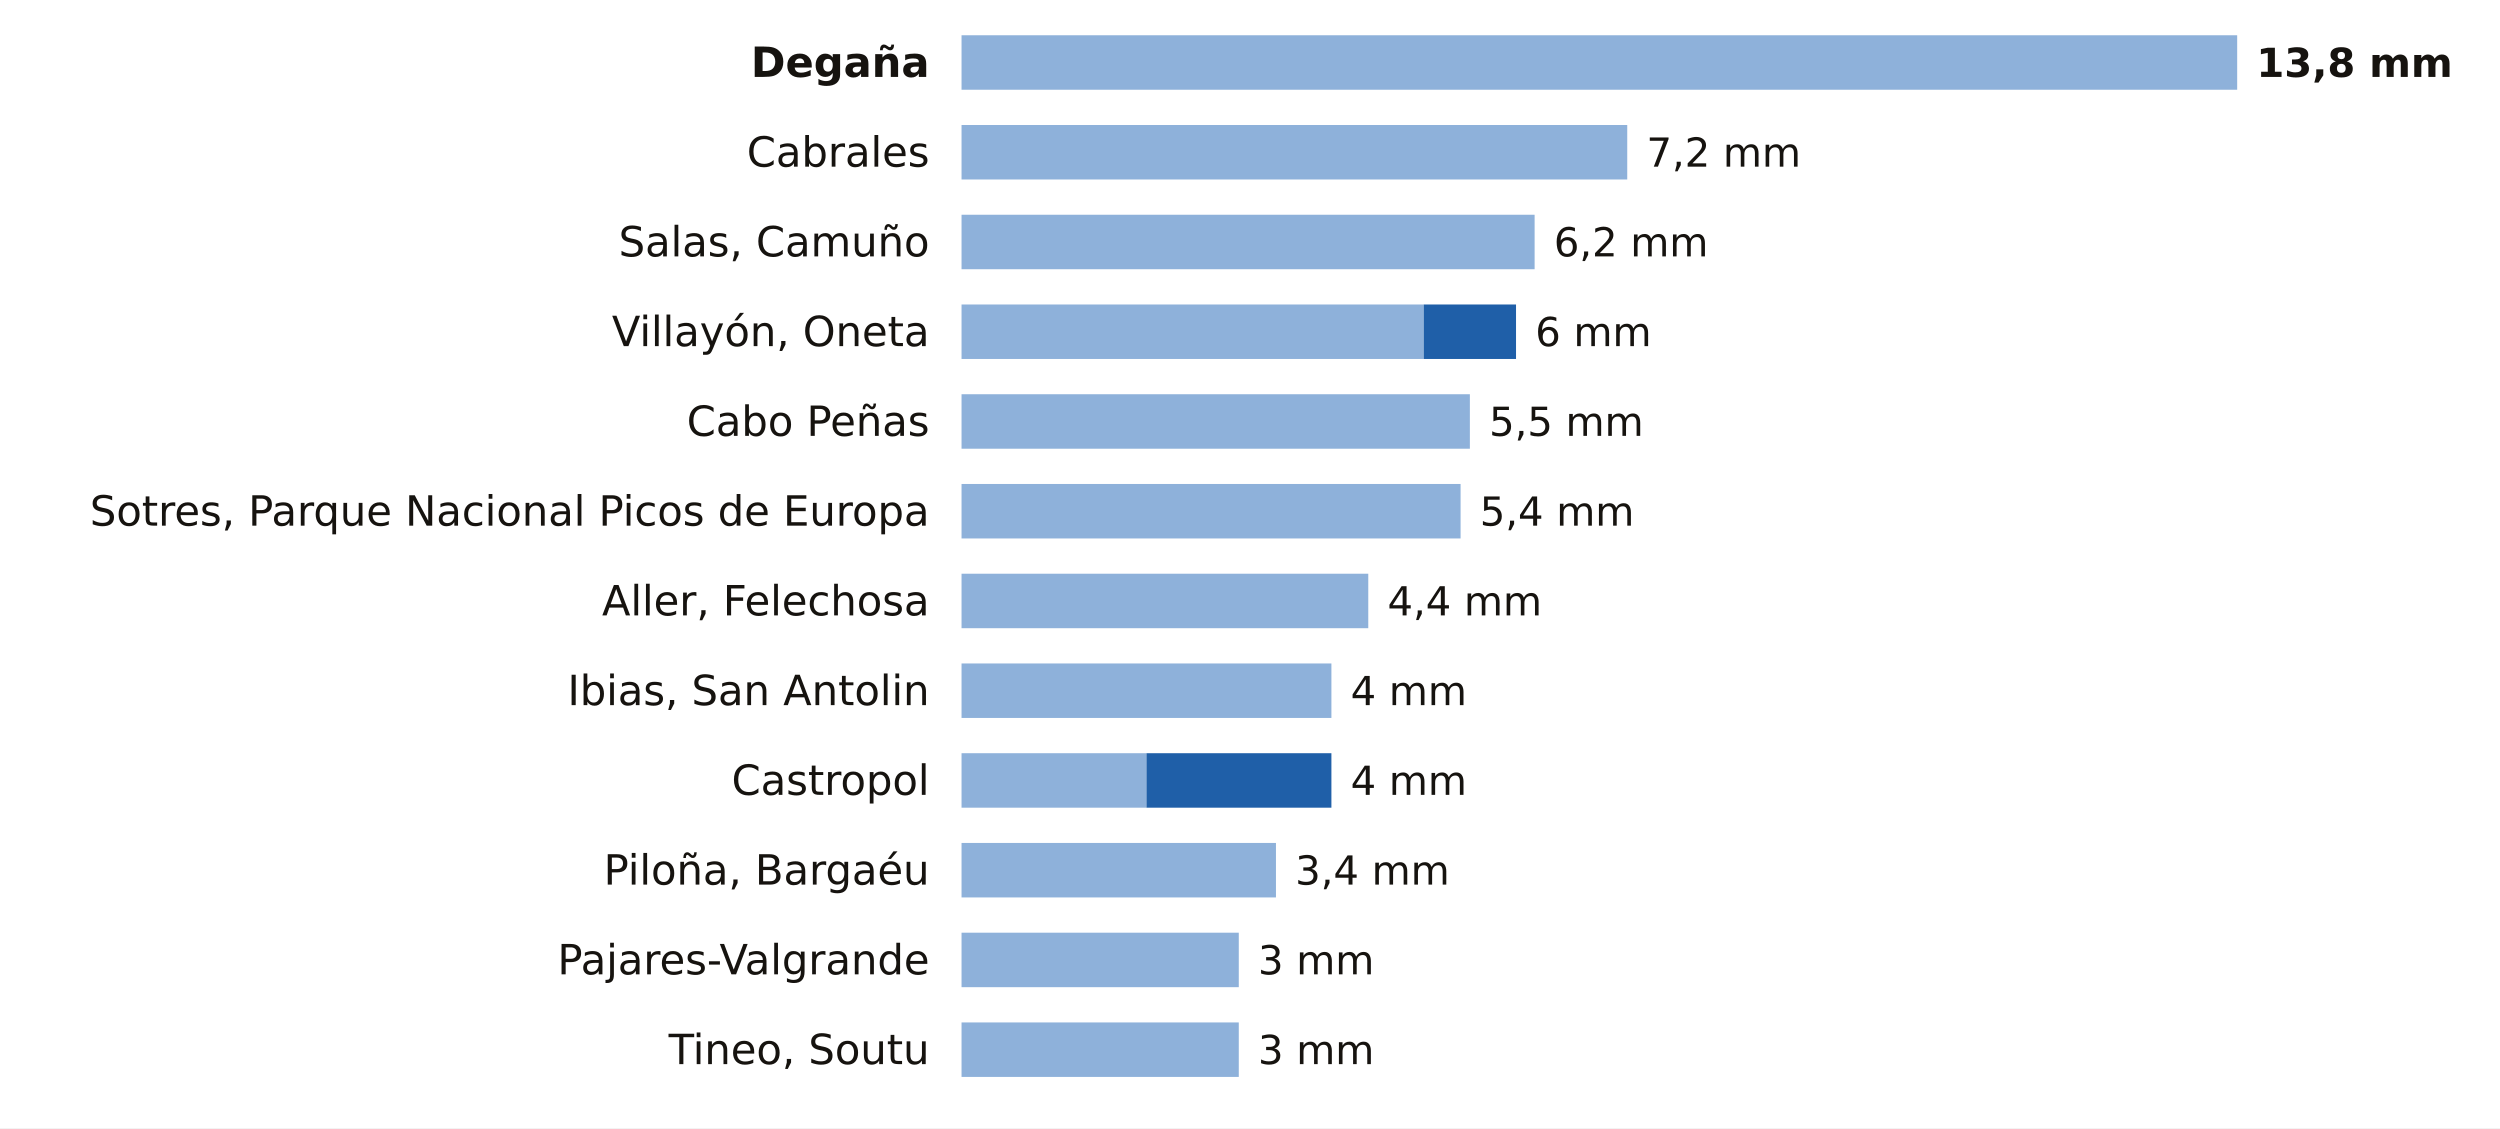
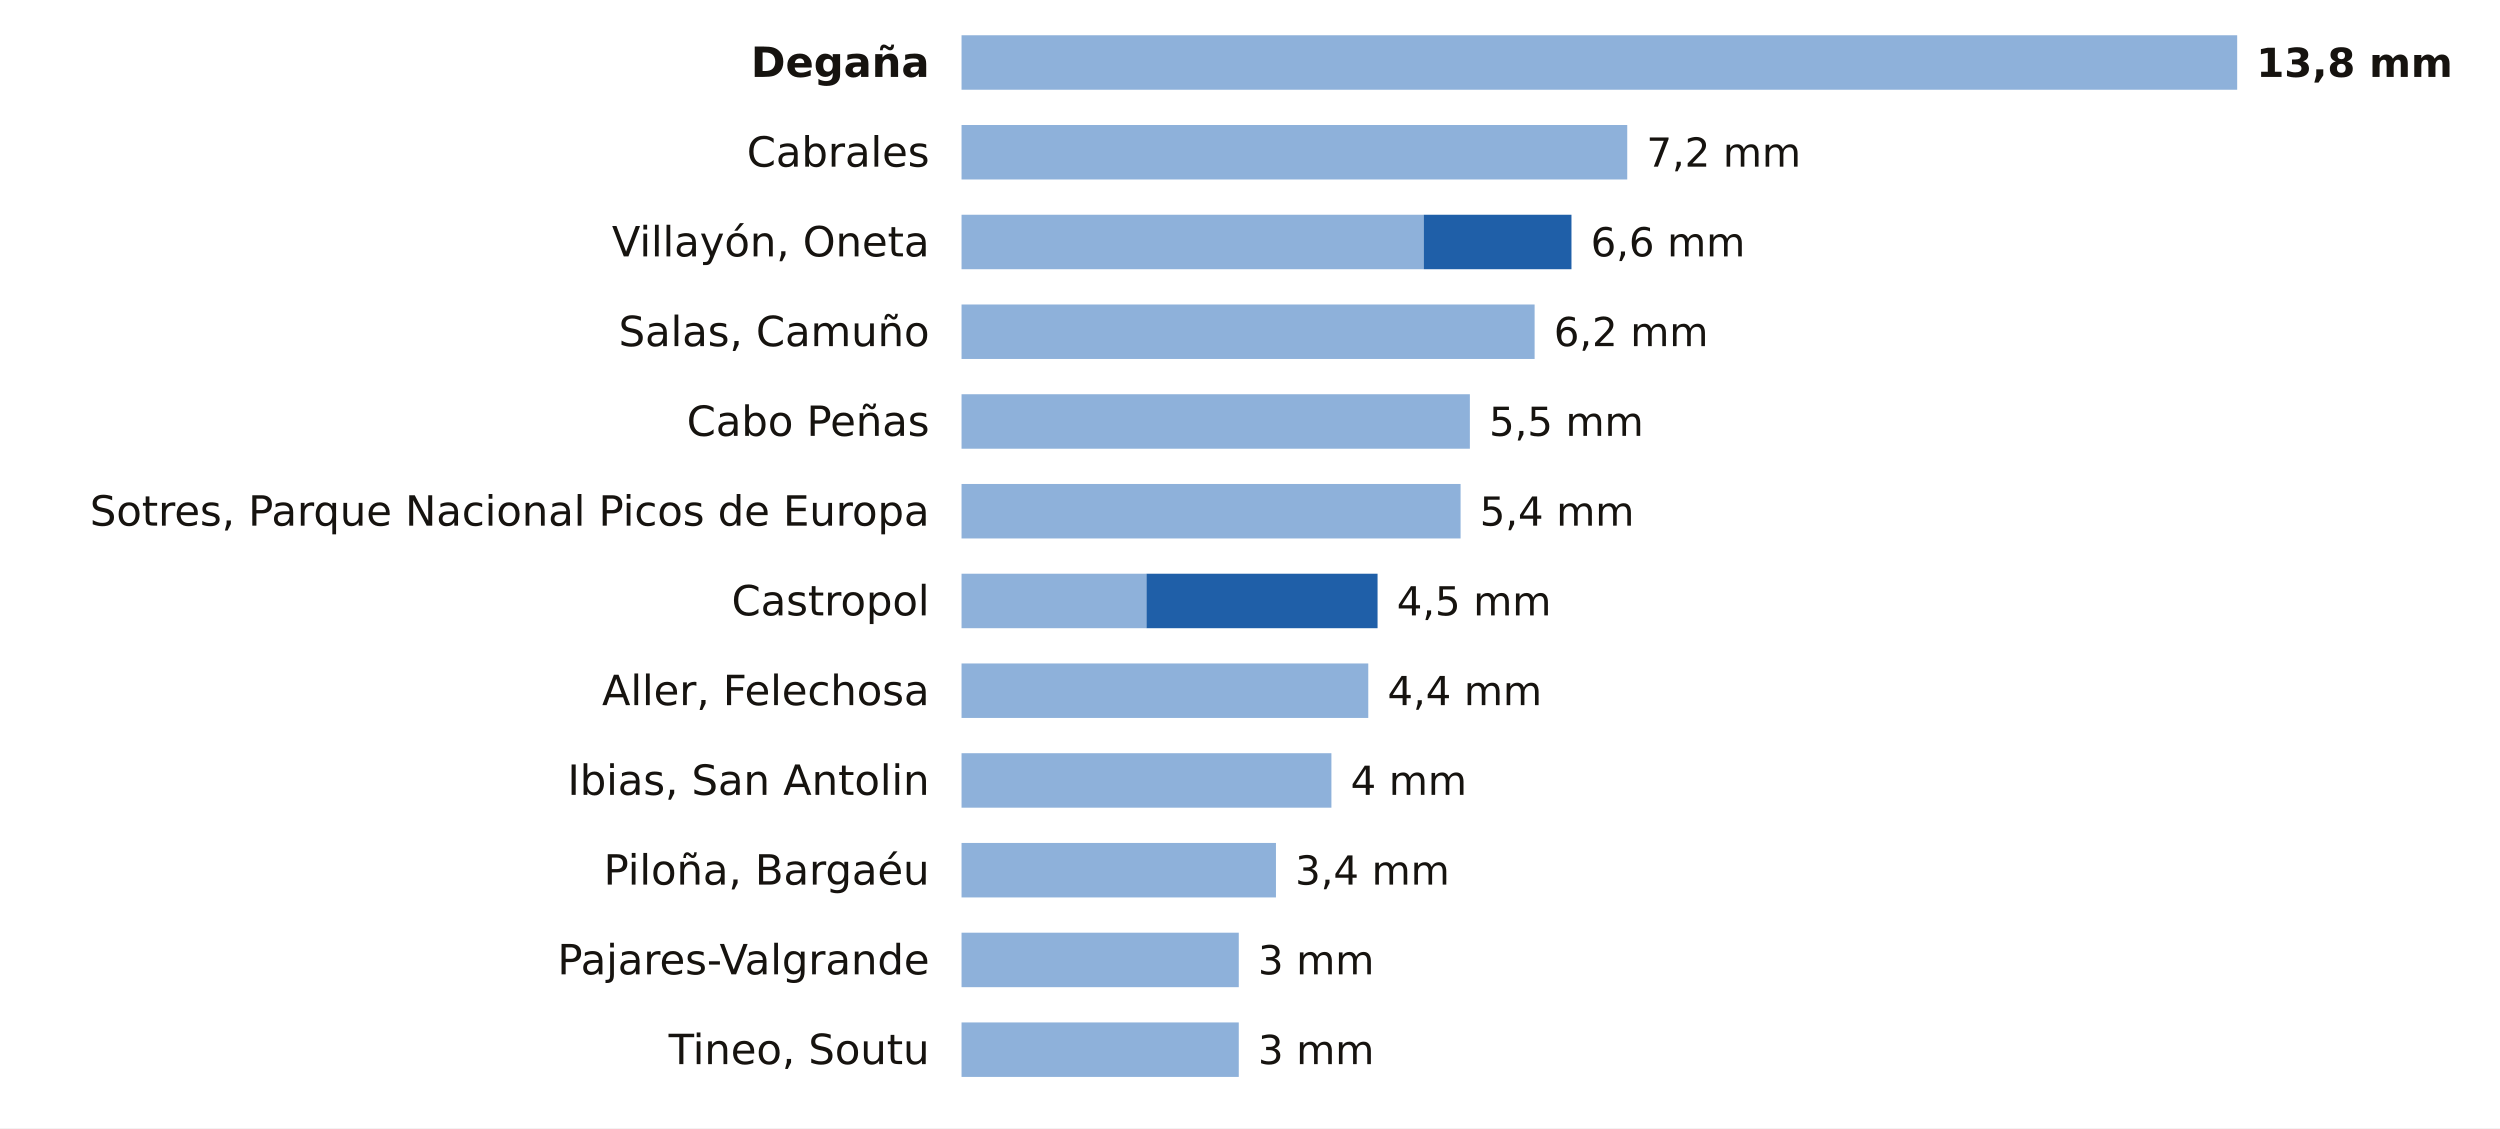
<svg xmlns="http://www.w3.org/2000/svg" viewBox="0 0 780 352" width="780" height="352" role="img" aria-label="La lluvia de los últimos 7 días en las estaciones de AEMET de Asturias">
  <rect width="780" height="352" fill="#FFFFFF" />
  <text x="290.0" y="24.0" font-size="13" fill="#16130F" text-anchor="end" font-weight="600" font-family="Public Sans, DejaVu Sans, Arial, sans-serif">Degaña</text>
  <rect x="300" y="11" width="398.0" height="17" fill="#8EB1DA" />
  <text x="704.0" y="24.0" font-size="12.5" fill="#16130F" text-anchor="start" font-weight="700" font-family="Public Sans, DejaVu Sans, Arial, sans-serif">13,8 mm</text>
  <text x="290.0" y="52.0" font-size="13" fill="#16130F" text-anchor="end" font-weight="400" font-family="Public Sans, DejaVu Sans, Arial, sans-serif">Cabrales</text>
  <rect x="300" y="39" width="207.7" height="17" fill="#8EB1DA" />
  <text x="513.7" y="52.0" font-size="12.5" fill="#16130F" text-anchor="start" font-weight="500" font-family="Public Sans, DejaVu Sans, Arial, sans-serif">7,2 mm</text>
-   <text x="290.0" y="80.0" font-size="13" fill="#16130F" text-anchor="end" font-weight="400" font-family="Public Sans, DejaVu Sans, Arial, sans-serif">Salas, Camuño</text>
-   <rect x="300" y="67" width="178.8" height="17" fill="#8EB1DA" />
-   <text x="484.8" y="80.0" font-size="12.5" fill="#16130F" text-anchor="start" font-weight="500" font-family="Public Sans, DejaVu Sans, Arial, sans-serif">6,2 mm</text>
-   <text x="290.0" y="108.0" font-size="13" fill="#16130F" text-anchor="end" font-weight="400" font-family="Public Sans, DejaVu Sans, Arial, sans-serif">Villayón, Oneta</text>
-   <rect x="300" y="95" width="144.2" height="17" fill="#8EB1DA" />
-   <rect x="444.2" y="95" width="28.8" height="17" fill="#1F5FA8" />
-   <text x="479.0" y="108.0" font-size="12.5" fill="#16130F" text-anchor="start" font-weight="500" font-family="Public Sans, DejaVu Sans, Arial, sans-serif">6 mm</text>
+   <text x="290.0" y="80.0" font-size="13" fill="#16130F" text-anchor="end" font-weight="400" font-family="Public Sans, DejaVu Sans, Arial, sans-serif">Villayón, Oneta</text>
+   <rect x="300" y="67" width="144.2" height="17" fill="#8EB1DA" />
+   <rect x="444.2" y="67" width="46.1" height="17" fill="#1F5FA8" />
+   <text x="496.3" y="80.0" font-size="12.5" fill="#16130F" text-anchor="start" font-weight="500" font-family="Public Sans, DejaVu Sans, Arial, sans-serif">6,6 mm</text>
+   <text x="290.0" y="108.0" font-size="13" fill="#16130F" text-anchor="end" font-weight="400" font-family="Public Sans, DejaVu Sans, Arial, sans-serif">Salas, Camuño</text>
+   <rect x="300" y="95" width="178.8" height="17" fill="#8EB1DA" />
+   <text x="484.8" y="108.0" font-size="12.5" fill="#16130F" text-anchor="start" font-weight="500" font-family="Public Sans, DejaVu Sans, Arial, sans-serif">6,2 mm</text>
  <text x="290.0" y="136.0" font-size="13" fill="#16130F" text-anchor="end" font-weight="400" font-family="Public Sans, DejaVu Sans, Arial, sans-serif">Cabo Peñas</text>
  <rect x="300" y="123" width="158.6" height="17" fill="#8EB1DA" />
  <text x="464.6" y="136.0" font-size="12.5" fill="#16130F" text-anchor="start" font-weight="500" font-family="Public Sans, DejaVu Sans, Arial, sans-serif">5,5 mm</text>
  <text x="290.0" y="164.0" font-size="13" fill="#16130F" text-anchor="end" font-weight="400" font-family="Public Sans, DejaVu Sans, Arial, sans-serif">Sotres, Parque Nacional Picos de Europa</text>
  <rect x="300" y="151" width="155.7" height="17" fill="#8EB1DA" />
  <text x="461.7" y="164.0" font-size="12.5" fill="#16130F" text-anchor="start" font-weight="500" font-family="Public Sans, DejaVu Sans, Arial, sans-serif">5,4 mm</text>
-   <text x="290.0" y="192.0" font-size="13" fill="#16130F" text-anchor="end" font-weight="400" font-family="Public Sans, DejaVu Sans, Arial, sans-serif">Aller, Felechosa</text>
-   <rect x="300" y="179" width="126.9" height="17" fill="#8EB1DA" />
-   <text x="432.9" y="192.0" font-size="12.5" fill="#16130F" text-anchor="start" font-weight="500" font-family="Public Sans, DejaVu Sans, Arial, sans-serif">4,4 mm</text>
-   <text x="290.0" y="220.0" font-size="13" fill="#16130F" text-anchor="end" font-weight="400" font-family="Public Sans, DejaVu Sans, Arial, sans-serif">Ibias, San Antolin</text>
-   <rect x="300" y="207" width="115.4" height="17" fill="#8EB1DA" />
-   <text x="421.4" y="220.0" font-size="12.5" fill="#16130F" text-anchor="start" font-weight="500" font-family="Public Sans, DejaVu Sans, Arial, sans-serif">4 mm</text>
-   <text x="290.0" y="248.0" font-size="13" fill="#16130F" text-anchor="end" font-weight="400" font-family="Public Sans, DejaVu Sans, Arial, sans-serif">Castropol</text>
-   <rect x="300" y="235" width="57.7" height="17" fill="#8EB1DA" />
-   <rect x="357.7" y="235" width="57.7" height="17" fill="#1F5FA8" />
+   <text x="290.0" y="192.0" font-size="13" fill="#16130F" text-anchor="end" font-weight="400" font-family="Public Sans, DejaVu Sans, Arial, sans-serif">Castropol</text>
+   <rect x="300" y="179" width="57.7" height="17" fill="#8EB1DA" />
+   <rect x="357.7" y="179" width="72.1" height="17" fill="#1F5FA8" />
+   <text x="435.8" y="192.0" font-size="12.5" fill="#16130F" text-anchor="start" font-weight="500" font-family="Public Sans, DejaVu Sans, Arial, sans-serif">4,5 mm</text>
+   <text x="290.0" y="220.0" font-size="13" fill="#16130F" text-anchor="end" font-weight="400" font-family="Public Sans, DejaVu Sans, Arial, sans-serif">Aller, Felechosa</text>
+   <rect x="300" y="207" width="126.9" height="17" fill="#8EB1DA" />
+   <text x="432.9" y="220.0" font-size="12.5" fill="#16130F" text-anchor="start" font-weight="500" font-family="Public Sans, DejaVu Sans, Arial, sans-serif">4,4 mm</text>
+   <text x="290.0" y="248.0" font-size="13" fill="#16130F" text-anchor="end" font-weight="400" font-family="Public Sans, DejaVu Sans, Arial, sans-serif">Ibias, San Antolin</text>
+   <rect x="300" y="235" width="115.4" height="17" fill="#8EB1DA" />
  <text x="421.4" y="248.0" font-size="12.5" fill="#16130F" text-anchor="start" font-weight="500" font-family="Public Sans, DejaVu Sans, Arial, sans-serif">4 mm</text>
  <text x="290.0" y="276.0" font-size="13" fill="#16130F" text-anchor="end" font-weight="400" font-family="Public Sans, DejaVu Sans, Arial, sans-serif">Piloña, Bargaéu</text>
  <rect x="300" y="263" width="98.1" height="17" fill="#8EB1DA" />
  <text x="404.1" y="276.0" font-size="12.5" fill="#16130F" text-anchor="start" font-weight="500" font-family="Public Sans, DejaVu Sans, Arial, sans-serif">3,4 mm</text>
  <text x="290.0" y="304.0" font-size="13" fill="#16130F" text-anchor="end" font-weight="400" font-family="Public Sans, DejaVu Sans, Arial, sans-serif">Pajares-Valgrande</text>
  <rect x="300" y="291" width="86.5" height="17" fill="#8EB1DA" />
  <text x="392.5" y="304.0" font-size="12.5" fill="#16130F" text-anchor="start" font-weight="500" font-family="Public Sans, DejaVu Sans, Arial, sans-serif">3 mm</text>
  <text x="290.0" y="332.0" font-size="13" fill="#16130F" text-anchor="end" font-weight="400" font-family="Public Sans, DejaVu Sans, Arial, sans-serif">Tineo, Soutu</text>
  <rect x="300" y="319" width="86.5" height="17" fill="#8EB1DA" />
  <text x="392.5" y="332.0" font-size="12.5" fill="#16130F" text-anchor="start" font-weight="500" font-family="Public Sans, DejaVu Sans, Arial, sans-serif">3 mm</text>
</svg>
